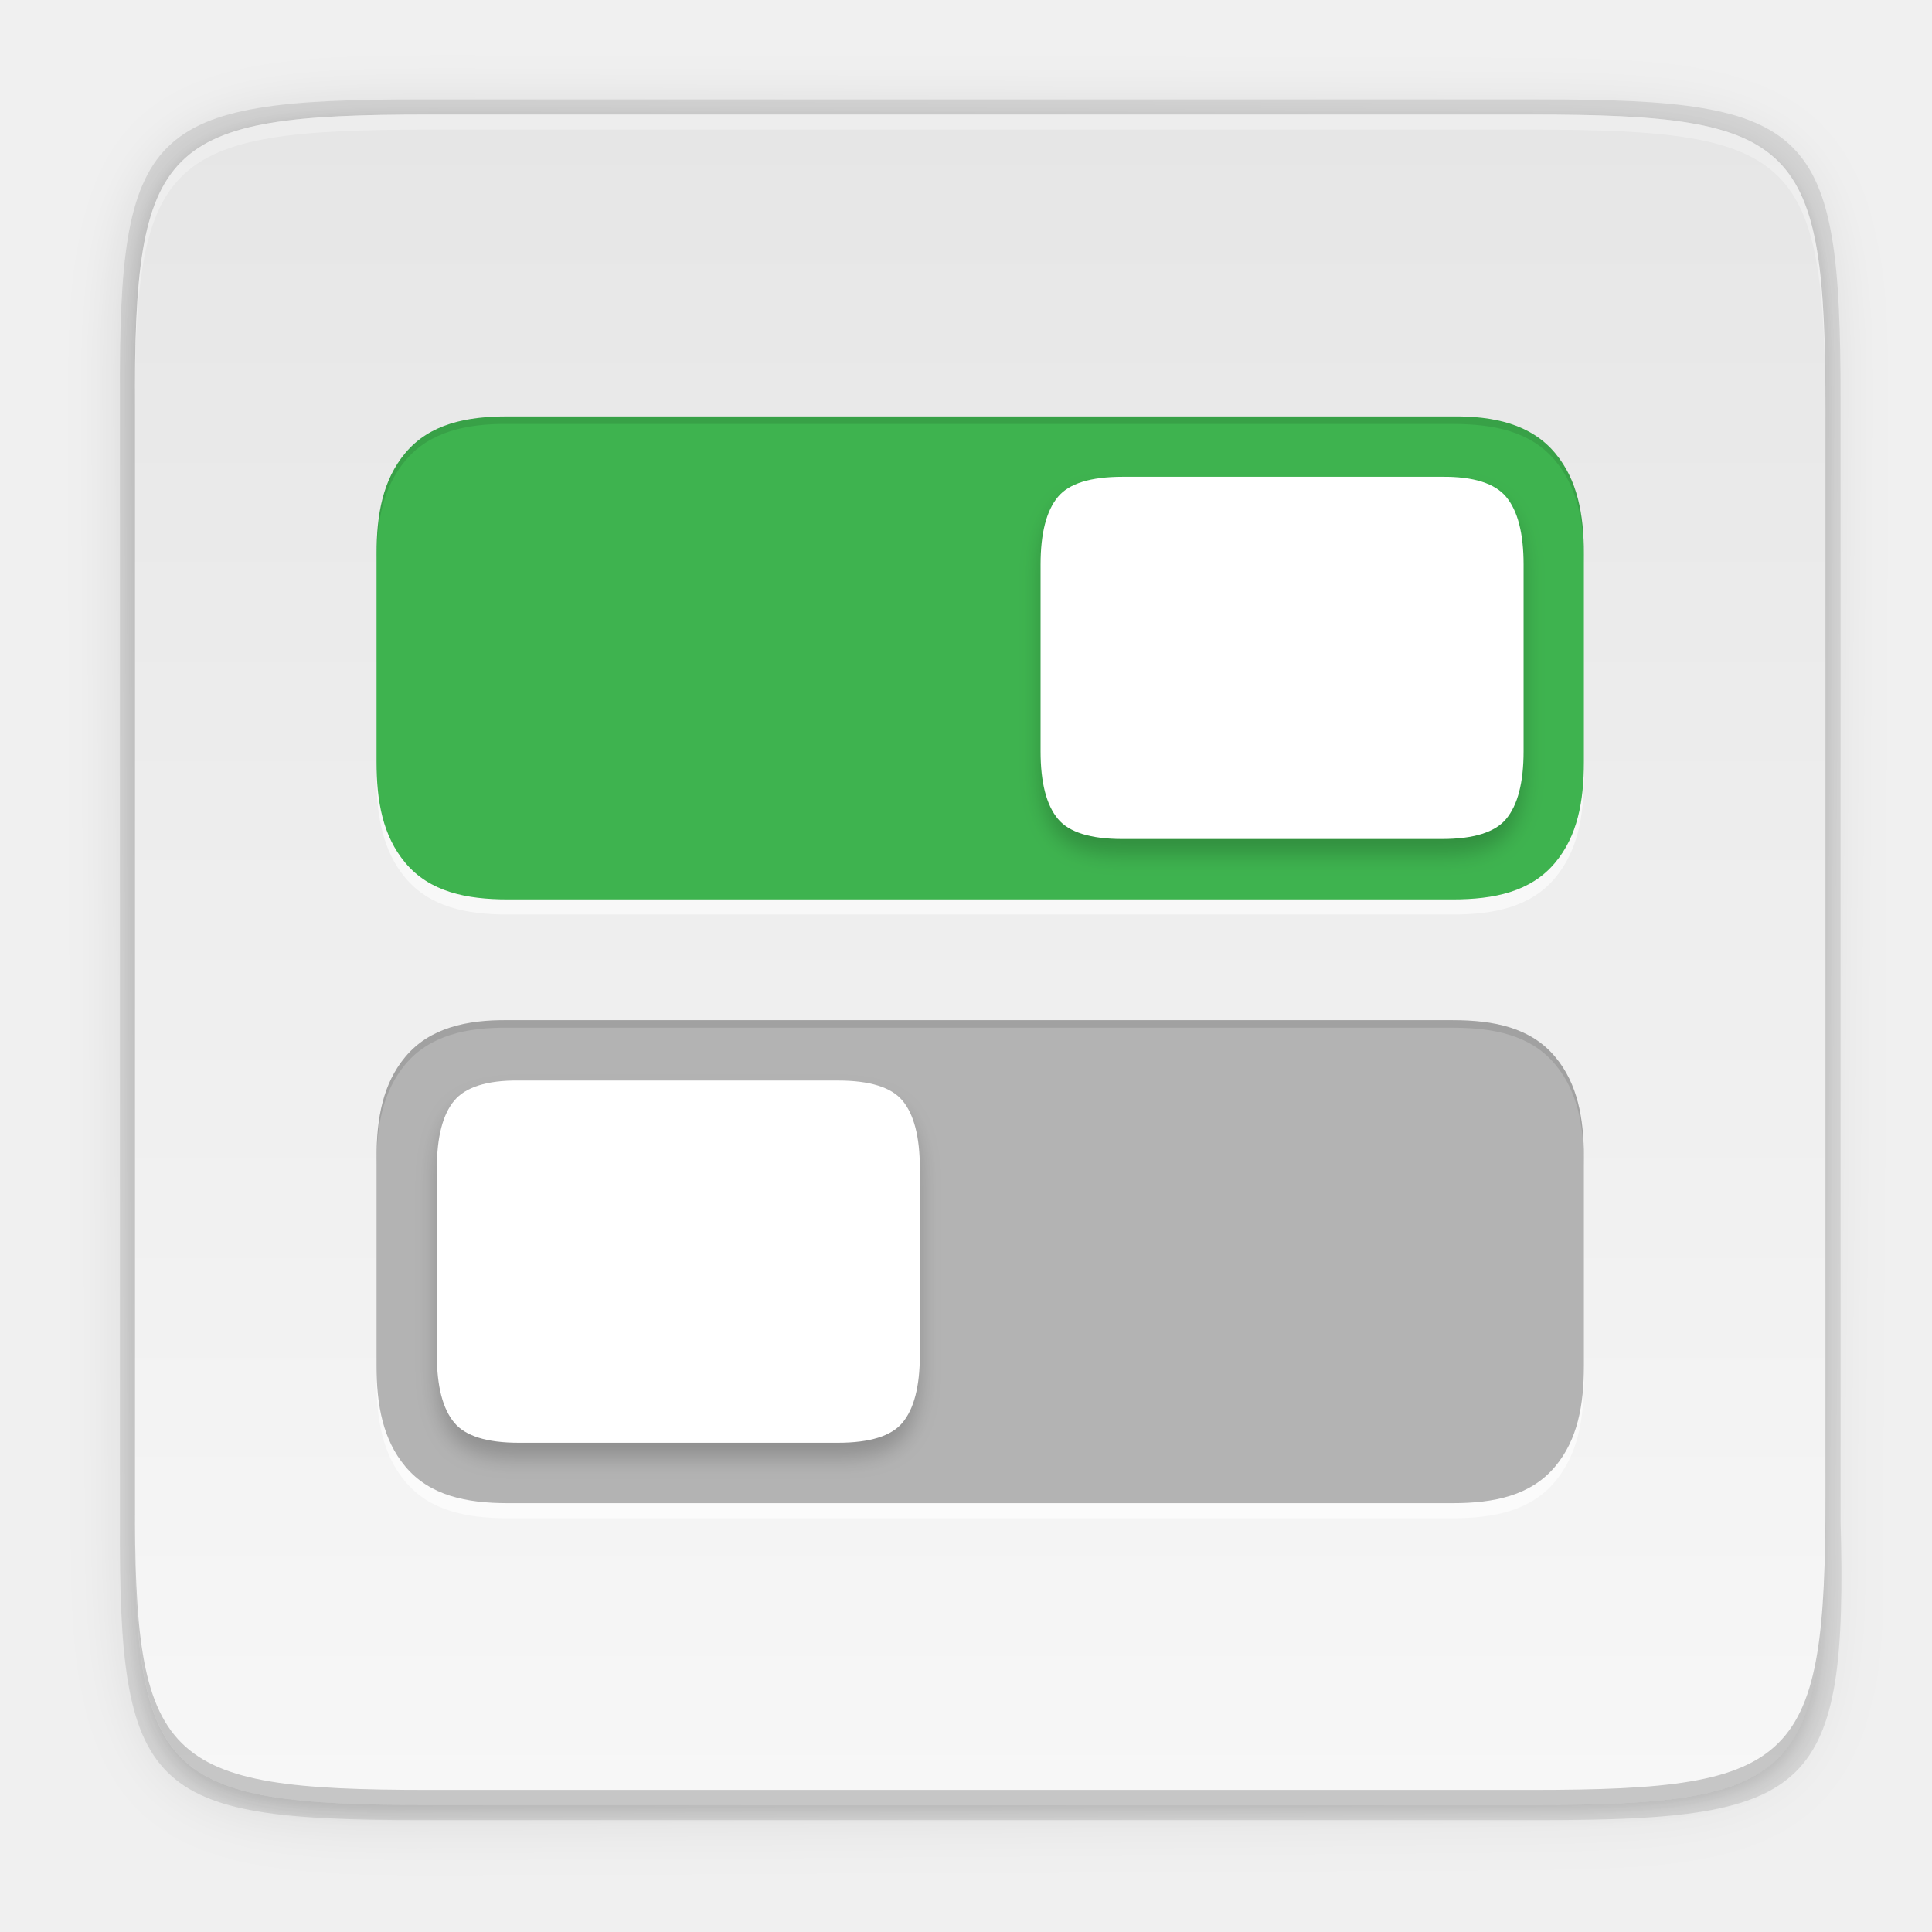
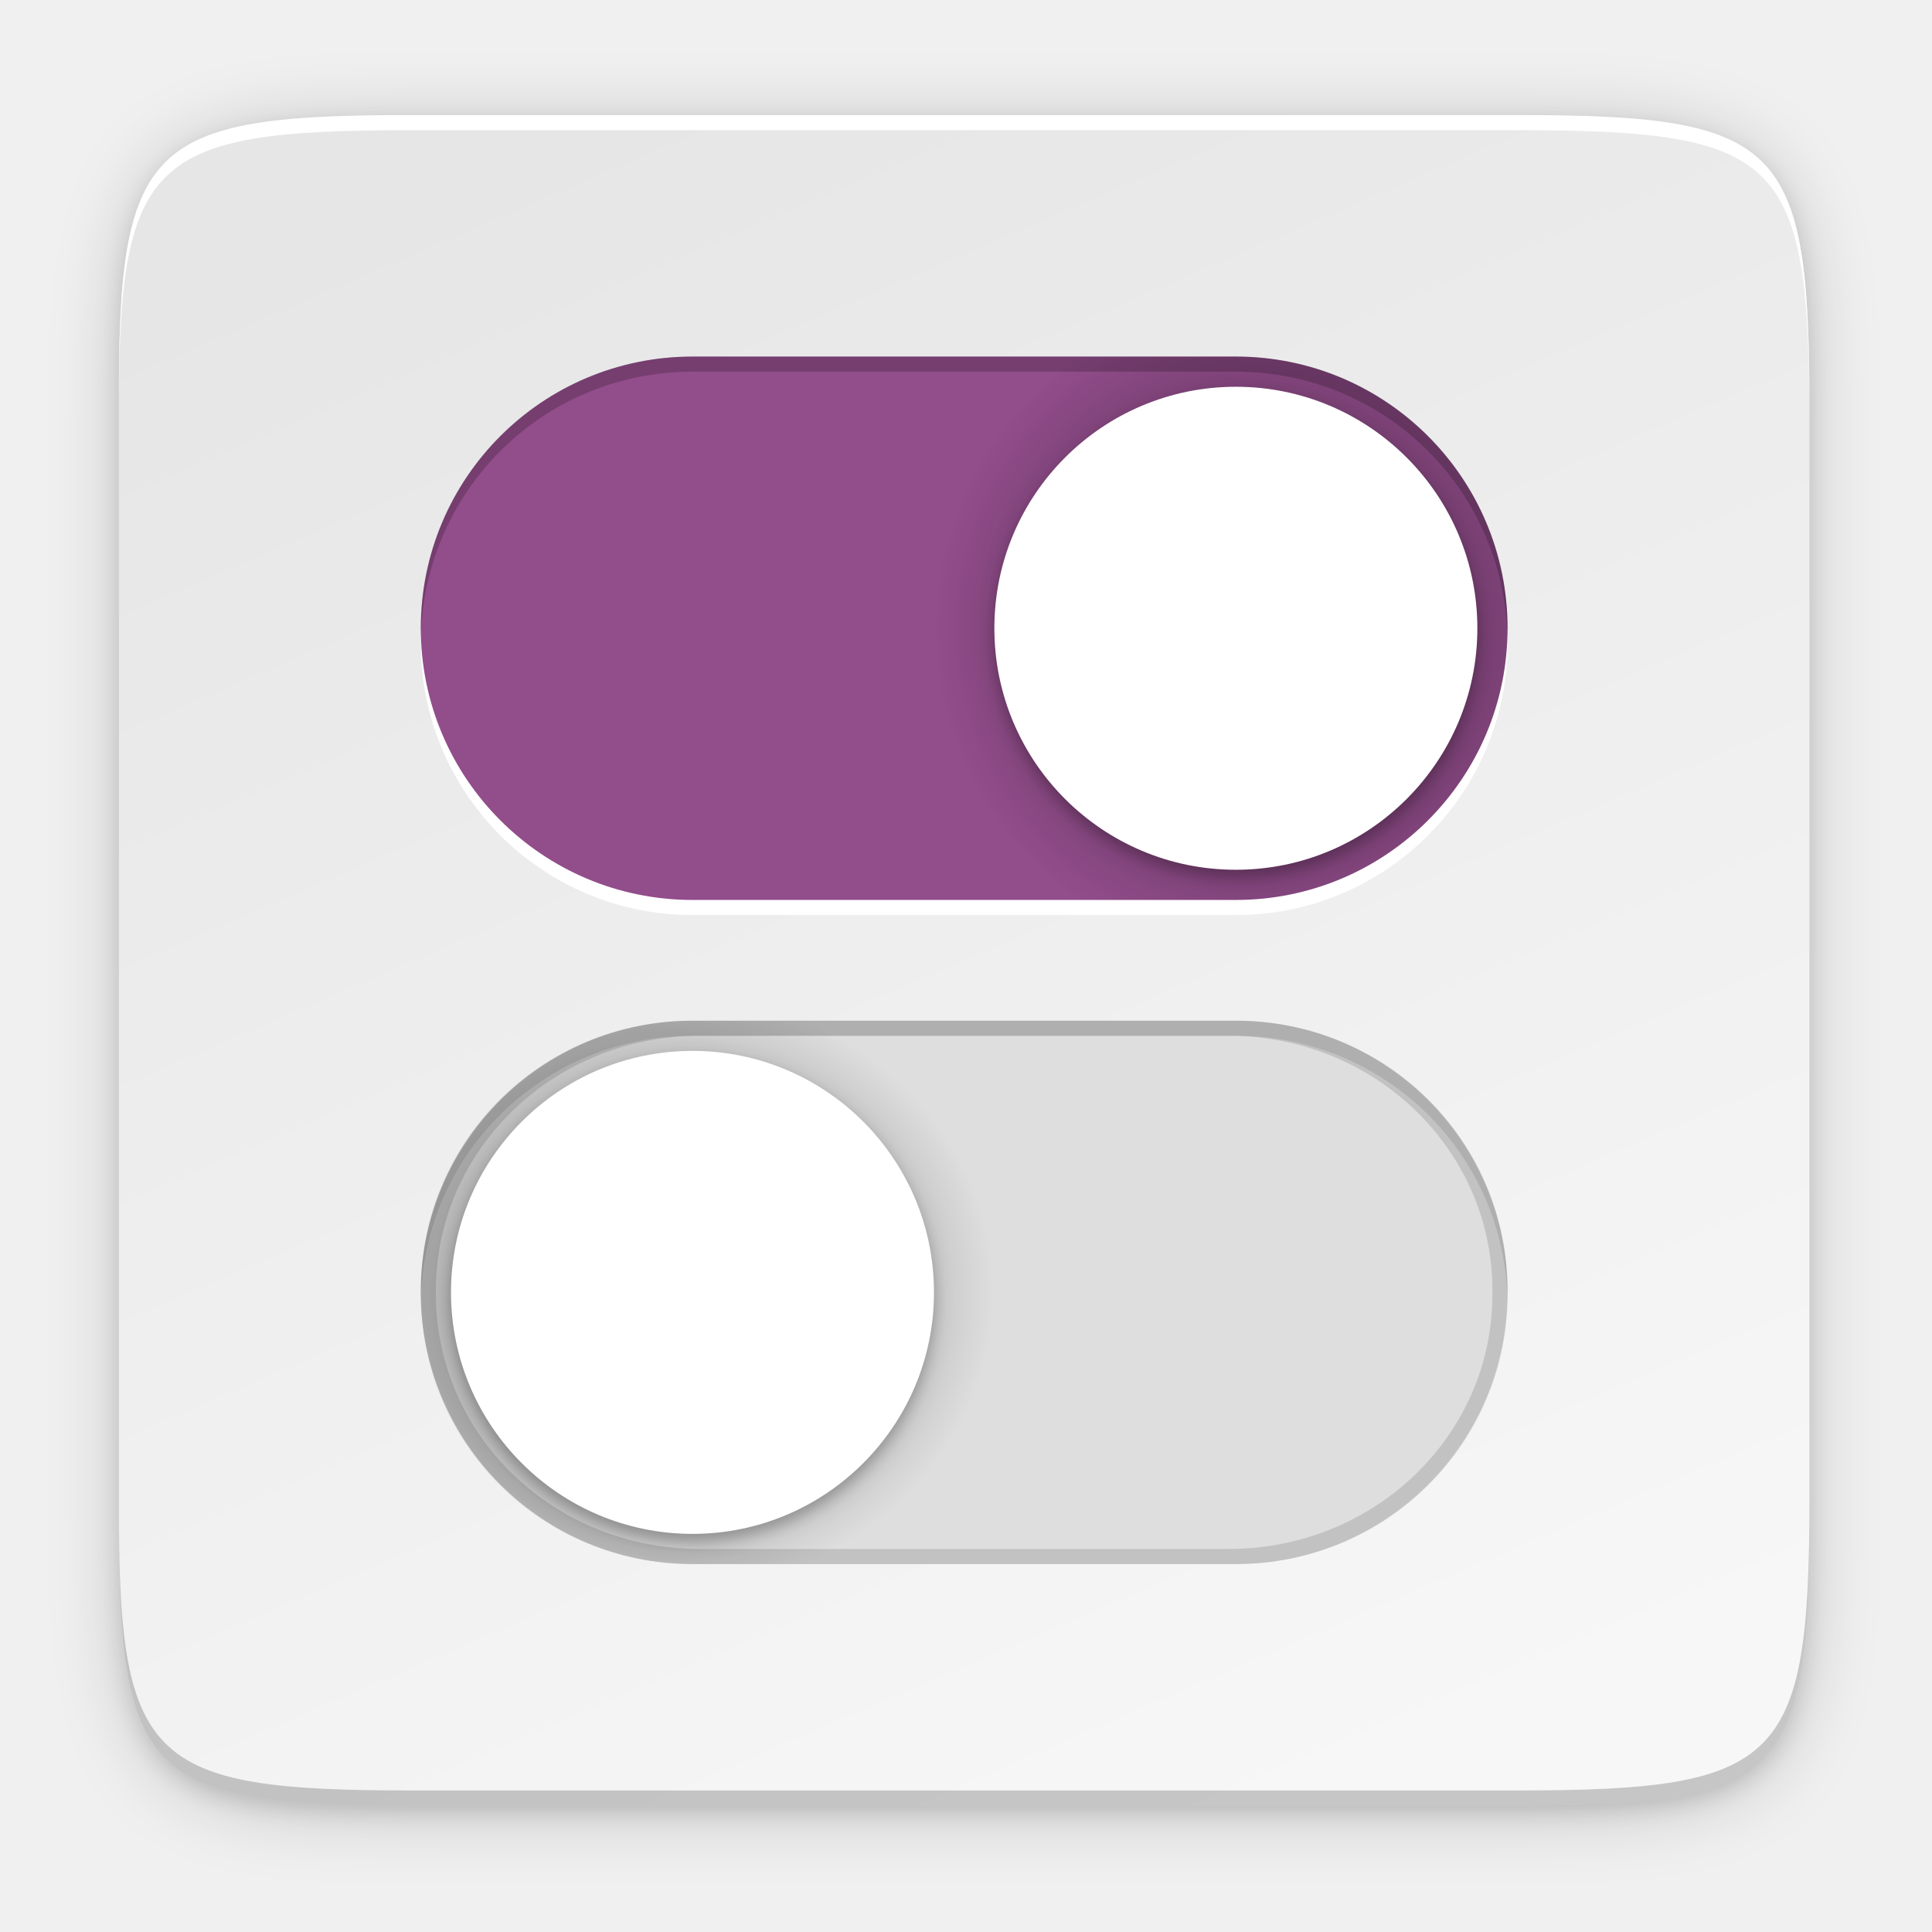
- <svg xmlns="http://www.w3.org/2000/svg" enable-background="new" height="256" viewBox="0 0 256 256" width="256">
-   <filter id="filter1498" color-interpolation-filters="sRGB" height="1.136" width="1.109" x="-.05" y="-.07">
-     <feGaussianBlur stdDeviation="1.36" />
+ <svg xmlns="http://www.w3.org/2000/svg" id="svg59" enable-background="new" height="256" viewBox="0 0 256 256" width="256">
+   <filter id="filter3235" color-interpolation-filters="sRGB" height="1.054" width="1.054" x="-.027" y="-.027">
+     <feGaussianBlur id="feGaussianBlur3237" stdDeviation=".72" />
  </filter>
-   <linearGradient id="linearGradient1694" gradientTransform="matrix(0 -1 1 0 -26.11888 279.1718)" gradientUnits="userSpaceOnUse" x1="39.997" x2="263.997" y1="156" y2="156">
-     <stop offset="0" stop-color="#f7f7f7" />
-     <stop offset="1" stop-color="#e6e6e6" />
+   <filter id="filter3247" color-interpolation-filters="sRGB" height="1.096" width="1.096" x="-.048" y="-.048">
+     <feGaussianBlur id="feGaussianBlur3249" stdDeviation="1.28" />
+   </filter>
+   <radialGradient id="radialGradient7032" cx="109.455" cy="200" gradientTransform="matrix(.6111111 -.00000002 .00000001 .5555556 20.86863 60.13676)" gradientUnits="userSpaceOnUse" r="72">
+     <stop id="stop7024" offset="0" stop-color="#666" />
+     <stop id="stop7026" offset="1" stop-color="#dedede" />
+   </radialGradient>
+   <radialGradient id="radialGradient7034" cx="192" cy="112" gradientTransform="matrix(-.6111112 -.00000002 .00000002 -.6111111 285.0909 151.6923)" gradientUnits="userSpaceOnUse" r="72">
+     <stop id="stop7018" offset="0" stop-color="#442441" />
+     <stop id="stop7020" offset="1" stop-color="#924d8b" />
+   </radialGradient>
+   <linearGradient id="linearGradient1694" gradientTransform="matrix(0 -1 1 0 -28.24489 279.2449)" gradientUnits="userSpaceOnUse" x1="39.998" x2="263.998" y1="203.997" y2="107.997">
+     <stop id="stop3801" offset="0" stop-color="#f7f7f7" />
+     <stop id="stop3799" offset="1" stop-color="#e6e6e6" />
  </linearGradient>
-   <linearGradient id="linearGradient4358" gradientUnits="userSpaceOnUse" x1="88" x2="488" y1="88" y2="488">
-     <stop offset="0" stop-opacity=".588" />
-     <stop offset="1" stop-opacity=".206" />
-   </linearGradient>
-   <filter id="filter4380" color-interpolation-filters="sRGB" height="1.088" width="1.106" x="-.05" y="-.04">
-     <feGaussianBlur stdDeviation="8.48" />
+   <filter id="filter58449" color-interpolation-filters="sRGB" height="1.096" width="1.096" x="-.048" y="-.048">
+     <feGaussianBlur id="feGaussianBlur58451" stdDeviation="4.48" />
  </filter>
-   <filter id="filter4346" color-interpolation-filters="sRGB" height="1.022" width="1.026" x="-.01" y="-.01">
-     <feGaussianBlur stdDeviation="2.12" />
+   <filter id="filter58492" color-interpolation-filters="sRGB" height="1.024" width="1.024" x="-.012" y="-.012">
+     <feGaussianBlur id="feGaussianBlur58494" stdDeviation="1.12" />
  </filter>
-   <path d="m141.843 74c-70.593 0-78.189 7.251-77.843 77.987v146.013 146.013c-.346 70.736 7.25 77.987 77.843 77.987h292.314c70.593 0 79.78-7.277 77.843-77.987v-146.013-146.013c0-70.737-7.25-77.987-77.843-77.987z" filter="url(#filter4346)" opacity=".1" transform="matrix(.5 0 0 .5 -14.11649 -20.82554)" />
-   <path d="m141.843 74c-70.593 0-78.189 7.251-77.843 77.987v146.013 146.013c-.346 70.736 7.25 77.987 77.843 77.987h292.314c70.593 0 79.78-7.277 77.843-77.987v-146.013-146.013c0-70.737-7.25-77.987-77.843-77.987z" fill="url(#linearGradient4358)" filter="url(#filter4380)" opacity=".3" transform="matrix(.5 0 0 .5 -14.11649 -20.82523)" />
-   <path d="m55.695 13.174c-36.099 0-39.983 3.69-39.806 39.69v74.31 74.31c-.177 36 3.707 39.69 39.806 39.69h148.387c36.099 0 40.775-3.703 39.806-39.69v-74.31-74.31c0-36-3.707-39.69-39.806-39.69z" opacity=".1" />
-   <path d="m56.805 239.174c-35.297 0-39.095-3.625-38.922-38.994v-73.006-73.006c-.173-35.368 3.625-38.994 38.922-38.994h146.157c35.297 0 38.922 3.625 38.922 38.994v73.006 73.006c0 35.369-3.625 38.994-38.922 38.994z" fill="url(#linearGradient1694)" />
-   <path d="m67.35 57.178c-5.529-.07-10.453 1.033-13.645 4.864-2.958 3.534-3.812 8.099-3.812 13.385v27.499c0 5.286.855 9.851 3.812 13.385 3.226 3.872 8.117 4.864 13.572 4.864h125.213c5.455 0 10.35-.985 13.583-4.864 2.963-3.541 3.802-8.105 3.802-13.385v-27.499c0-5.279-.838-9.844-3.802-13.385-3.232-3.88-8.127-4.864-13.583-4.864z" fill="#fff" opacity=".6" />
-   <path d="m192.417 137.178c5.529-.07 10.453 1.033 13.645 4.864 2.958 3.534 3.812 8.099 3.812 13.385v27.499c0 5.286-.855 9.851-3.812 13.385-3.226 3.872-8.117 4.864-13.572 4.864h-125.213c-5.455 0-10.35-.985-13.583-4.864-2.963-3.541-3.802-8.105-3.802-13.385v-27.499c0-5.279.838-9.844 3.802-13.385 3.232-3.88 8.127-4.864 13.583-4.864z" fill="#fff" opacity=".6" />
-   <path d="m192.417 55.178c5.529-.07 10.453 1.033 13.645 4.864 2.958 3.534 3.812 8.099 3.812 13.385v27.499c0 5.286-.855 9.851-3.812 13.385-3.226 3.872-8.117 4.864-13.572 4.864h-125.213c-5.455 0-10.35-.985-13.583-4.864-2.963-3.541-3.802-8.105-3.802-13.385v-27.499c0-5.279.838-9.844 3.802-13.385 3.232-3.88 8.127-4.864 13.583-4.864z" fill="#3eb34f" />
-   <path d="m90.851 94.002c-4.231-.053-7.072.897-8.531 2.648-1.532 1.824-2.32 4.817-2.32 8.976v24.749c0 4.16.788 7.152 2.32 8.976 1.459 1.751 4.299 2.648 8.531 2.648h42.3c4.232 0 7.079-.897 8.539-2.648 1.532-1.824 2.312-4.817 2.312-8.976v-24.749c0-4.16-.78-7.152-2.312-8.976-1.459-1.751-4.307-2.648-8.539-2.648z" filter="url(#filter1498)" opacity=".2" transform="matrix(-1 0 0 1 281.8835 -28.82502)" />
-   <path d="m191.032 63.177c4.231-.053 7.072.897 8.531 2.648 1.532 1.824 2.32 4.817 2.32 8.976v24.749c0 4.16-.788 7.152-2.32 8.976-1.459 1.751-4.299 2.648-8.531 2.648h-42.3c-4.232 0-7.079-.897-8.539-2.648-1.532-1.824-2.312-4.817-2.312-8.976v-24.749c0-4.16.78-7.152 2.312-8.976 1.459-1.751 4.307-2.648 8.539-2.648z" fill="#fff" />
-   <path d="m67.35 135.178c-5.529-.07-10.453 1.033-13.645 4.864-2.958 3.534-3.812 8.099-3.812 13.385v27.499c0 5.286.855 9.851 3.812 13.385 3.226 3.872 8.117 4.864 13.572 4.864h125.213c5.455 0 10.35-.985 13.583-4.864 2.963-3.541 3.802-8.105 3.802-13.385v-27.499c0-5.279-.838-9.844-3.802-13.385-3.232-3.88-8.127-4.864-13.583-4.864z" fill="#b3b3b3" />
-   <path d="m213.149 174.002c4.231-.053 7.072.897 8.531 2.648 1.532 1.824 2.32 4.817 2.32 8.976v24.749c0 4.16-.788 7.152-2.32 8.976-1.459 1.751-4.299 2.648-8.531 2.648h-42.3c-4.232 0-7.079-.897-8.539-2.648-1.532-1.824-2.312-4.817-2.312-8.976v-24.749c0-4.16.78-7.152 2.312-8.976 1.459-1.751 4.307-2.648 8.539-2.648z" filter="url(#filter1498)" opacity=".2" transform="matrix(-1 0 0 1 281.8835 -28.82502)" />
-   <path d="m68.735 143.177c-4.231-.053-7.072.897-8.531 2.648-1.532 1.824-2.32 4.817-2.32 8.976v24.749c0 4.16.788 7.152 2.32 8.976 1.459 1.751 4.299 2.648 8.531 2.648h42.3c4.232 0 7.079-.897 8.539-2.648 1.532-1.824 2.312-4.817 2.312-8.976v-24.749c0-4.16-.78-7.152-2.312-8.976-1.459-1.751-4.307-2.648-8.539-2.648z" fill="#fff" />
-   <path d="m67.35 55.179c-5.529-.07-10.452 1.032-13.645 4.863-2.958 3.534-3.812 8.099-3.812 13.385v1c0-5.286.855-9.851 3.812-13.385 3.193-3.832 8.115-4.933 13.645-4.863h125.139c5.455 0 10.352.984 13.584 4.863 2.963 3.541 3.801 8.105 3.801 13.385v-1c0-5.279-.837-9.844-3.801-13.385-3.232-3.88-8.129-4.863-13.584-4.863z" opacity=".1" />
-   <path d="m67.35 135.179c-5.529-.07-10.452 1.032-13.645 4.863-2.958 3.534-3.812 8.099-3.812 13.385v1c0-5.286.855-9.851 3.812-13.385 3.193-3.832 8.115-4.933 13.645-4.863h125.139c5.455 0 10.352.984 13.584 4.863 2.963 3.541 3.801 8.106 3.801 13.385v-1c0-5.279-.837-9.844-3.801-13.385-3.232-3.88-8.129-4.863-13.584-4.863z" opacity=".1" />
-   <path d="m56.805 15.174c-35.297 0-39.095 3.626-38.922 38.994v2c-.173-35.368 3.625-38.994 38.922-38.994h146.156c35.297 0 38.922 3.626 38.922 38.994v-2c0-35.369-3.625-38.994-38.922-38.994z" fill="#fff" opacity=".3" />
-   <path d="m56.811 239.174c-35.297 0-39.095-3.626-38.922-38.994v-2c-.173 35.368 3.625 38.994 38.922 38.994h146.156c35.297 0 38.922-3.626 38.922-38.994v2c0 35.369-3.625 38.994-38.922 38.994z" opacity=".2" />
+   <path id="rect4158-7" d="m200.83 16.248c35.297 0 39.095 3.625 38.922 38.994v73.006 73.006c.173 35.368-3.625 38.994-38.922 38.994h-146.157c-35.297 0-38.922-3.625-38.922-38.994v-73.006-73.006c0-35.369 3.625-38.994 38.922-38.994z" filter="url(#filter58492)" opacity=".1" />
+   <path id="rect4158-1" d="m200.83 16.248c35.297 0 39.095 3.625 38.922 38.994v73.006 73.006c.173 35.368-3.625 38.994-38.922 38.994h-146.157c-35.297 0-38.922-3.625-38.922-38.994v-73.006-73.006c0-35.369 3.625-38.994 38.922-38.994z" filter="url(#filter58449)" opacity=".2" />
+   <path id="rect4158" d="m54.679 239.248c-35.297 0-39.095-3.625-38.922-38.994v-73.006-73.006c-.173-35.368 3.625-38.994 38.922-38.994h146.157c35.297 0 38.922 3.625 38.922 38.994v73.006 73.006c0 35.369-3.625 38.994-38.922 38.994z" fill="url(#linearGradient1694)" />
+   <rect id="rect2951-36" fill="#fff" height="72" rx="36" width="144" x="55.758" y="49.248" />
+   <rect id="rect2951" fill="url(#radialGradient7034)" height="72" rx="36" width="144" x="55.758" y="47.248" />
+   <rect id="rect2951-3" fill="url(#radialGradient7032)" height="72" rx="36" width="144" x="55.758" y="135.248" />
+   <circle id="path3050-92" cx="163.758" cy="84.248" filter="url(#filter3247)" opacity=".2" r="32" />
+   <circle id="path3050-9-0" cx="91.758" cy="172.248" filter="url(#filter3247)" opacity=".2" r="32" />
+   <circle id="path3050-92-2" cx="163.758" cy="84.248" filter="url(#filter3235)" opacity=".1" r="32" />
+   <circle id="path3050-9-0-3" cx="91.758" cy="172.248" filter="url(#filter3235)" opacity=".1" r="32" />
+   <circle id="path3050" cx="163.758" cy="83.248" fill="#fff" r="32" />
+   <circle id="path3050-9" cx="91.758" cy="171.248" fill="#fff" r="32" />
+   <path id="rect2951-5" d="m91.758 47.248c-19.944 0-36 16.056-36 36 0 .336.016.667.025 1 .528-19.476 16.366-35 35.975-35h72c19.608 0 35.447 15.524 35.975 35 .009-.333.025-.664.025-1 0-19.944-16.056-36-36-36z" opacity=".2" />
+   <path id="rect2951-3-1" d="m91.758 135.248c-19.944 0-36 15.944-36 35.75v.5c0 19.805 16.056 35.75 36 35.75h72c19.944 0 36-15.944 36-35.75v-.5c0-19.805-16.056-35.75-36-35.75zm1 2h70c19.39 0 35 15.058 35 33.764v.473c0 18.705-15.61 33.764-35 33.764h-70c-19.39 0-35-15.058-35-33.764v-.473c0-18.705 15.61-33.764 35-33.764z" opacity=".125" />
+   <path id="rect2951-3-4" d="m91.758 135.248c-19.944 0-36 15.944-36 35.75v.5c0 .252.014.5.019.75.401-19.455 16.29-35 35.98-35h72c19.691 0 35.58 15.545 35.98 35 .005-.25.019-.498.019-.75v-.5c0-19.805-16.056-35.75-36-35.75z" opacity=".1" />
+   <path id="path931" d="m54.679 15.248c-35.297 0-39.095 3.626-38.922 38.994v2c-.173-35.368 3.625-38.994 38.922-38.994h146.156c35.297 0 38.922 3.626 38.922 38.994v-2c0-35.369-3.625-38.994-38.922-38.994z" fill="#fff" />
+   <path id="path931-8" d="m54.685 239.248c-35.297 0-39.095-3.626-38.922-38.994v-2c-.173 35.368 3.625 38.994 38.922 38.994h146.156c35.297 0 38.922-3.626 38.922-38.994v2c0 35.369-3.625 38.994-38.922 38.994z" opacity=".2" />
</svg>
